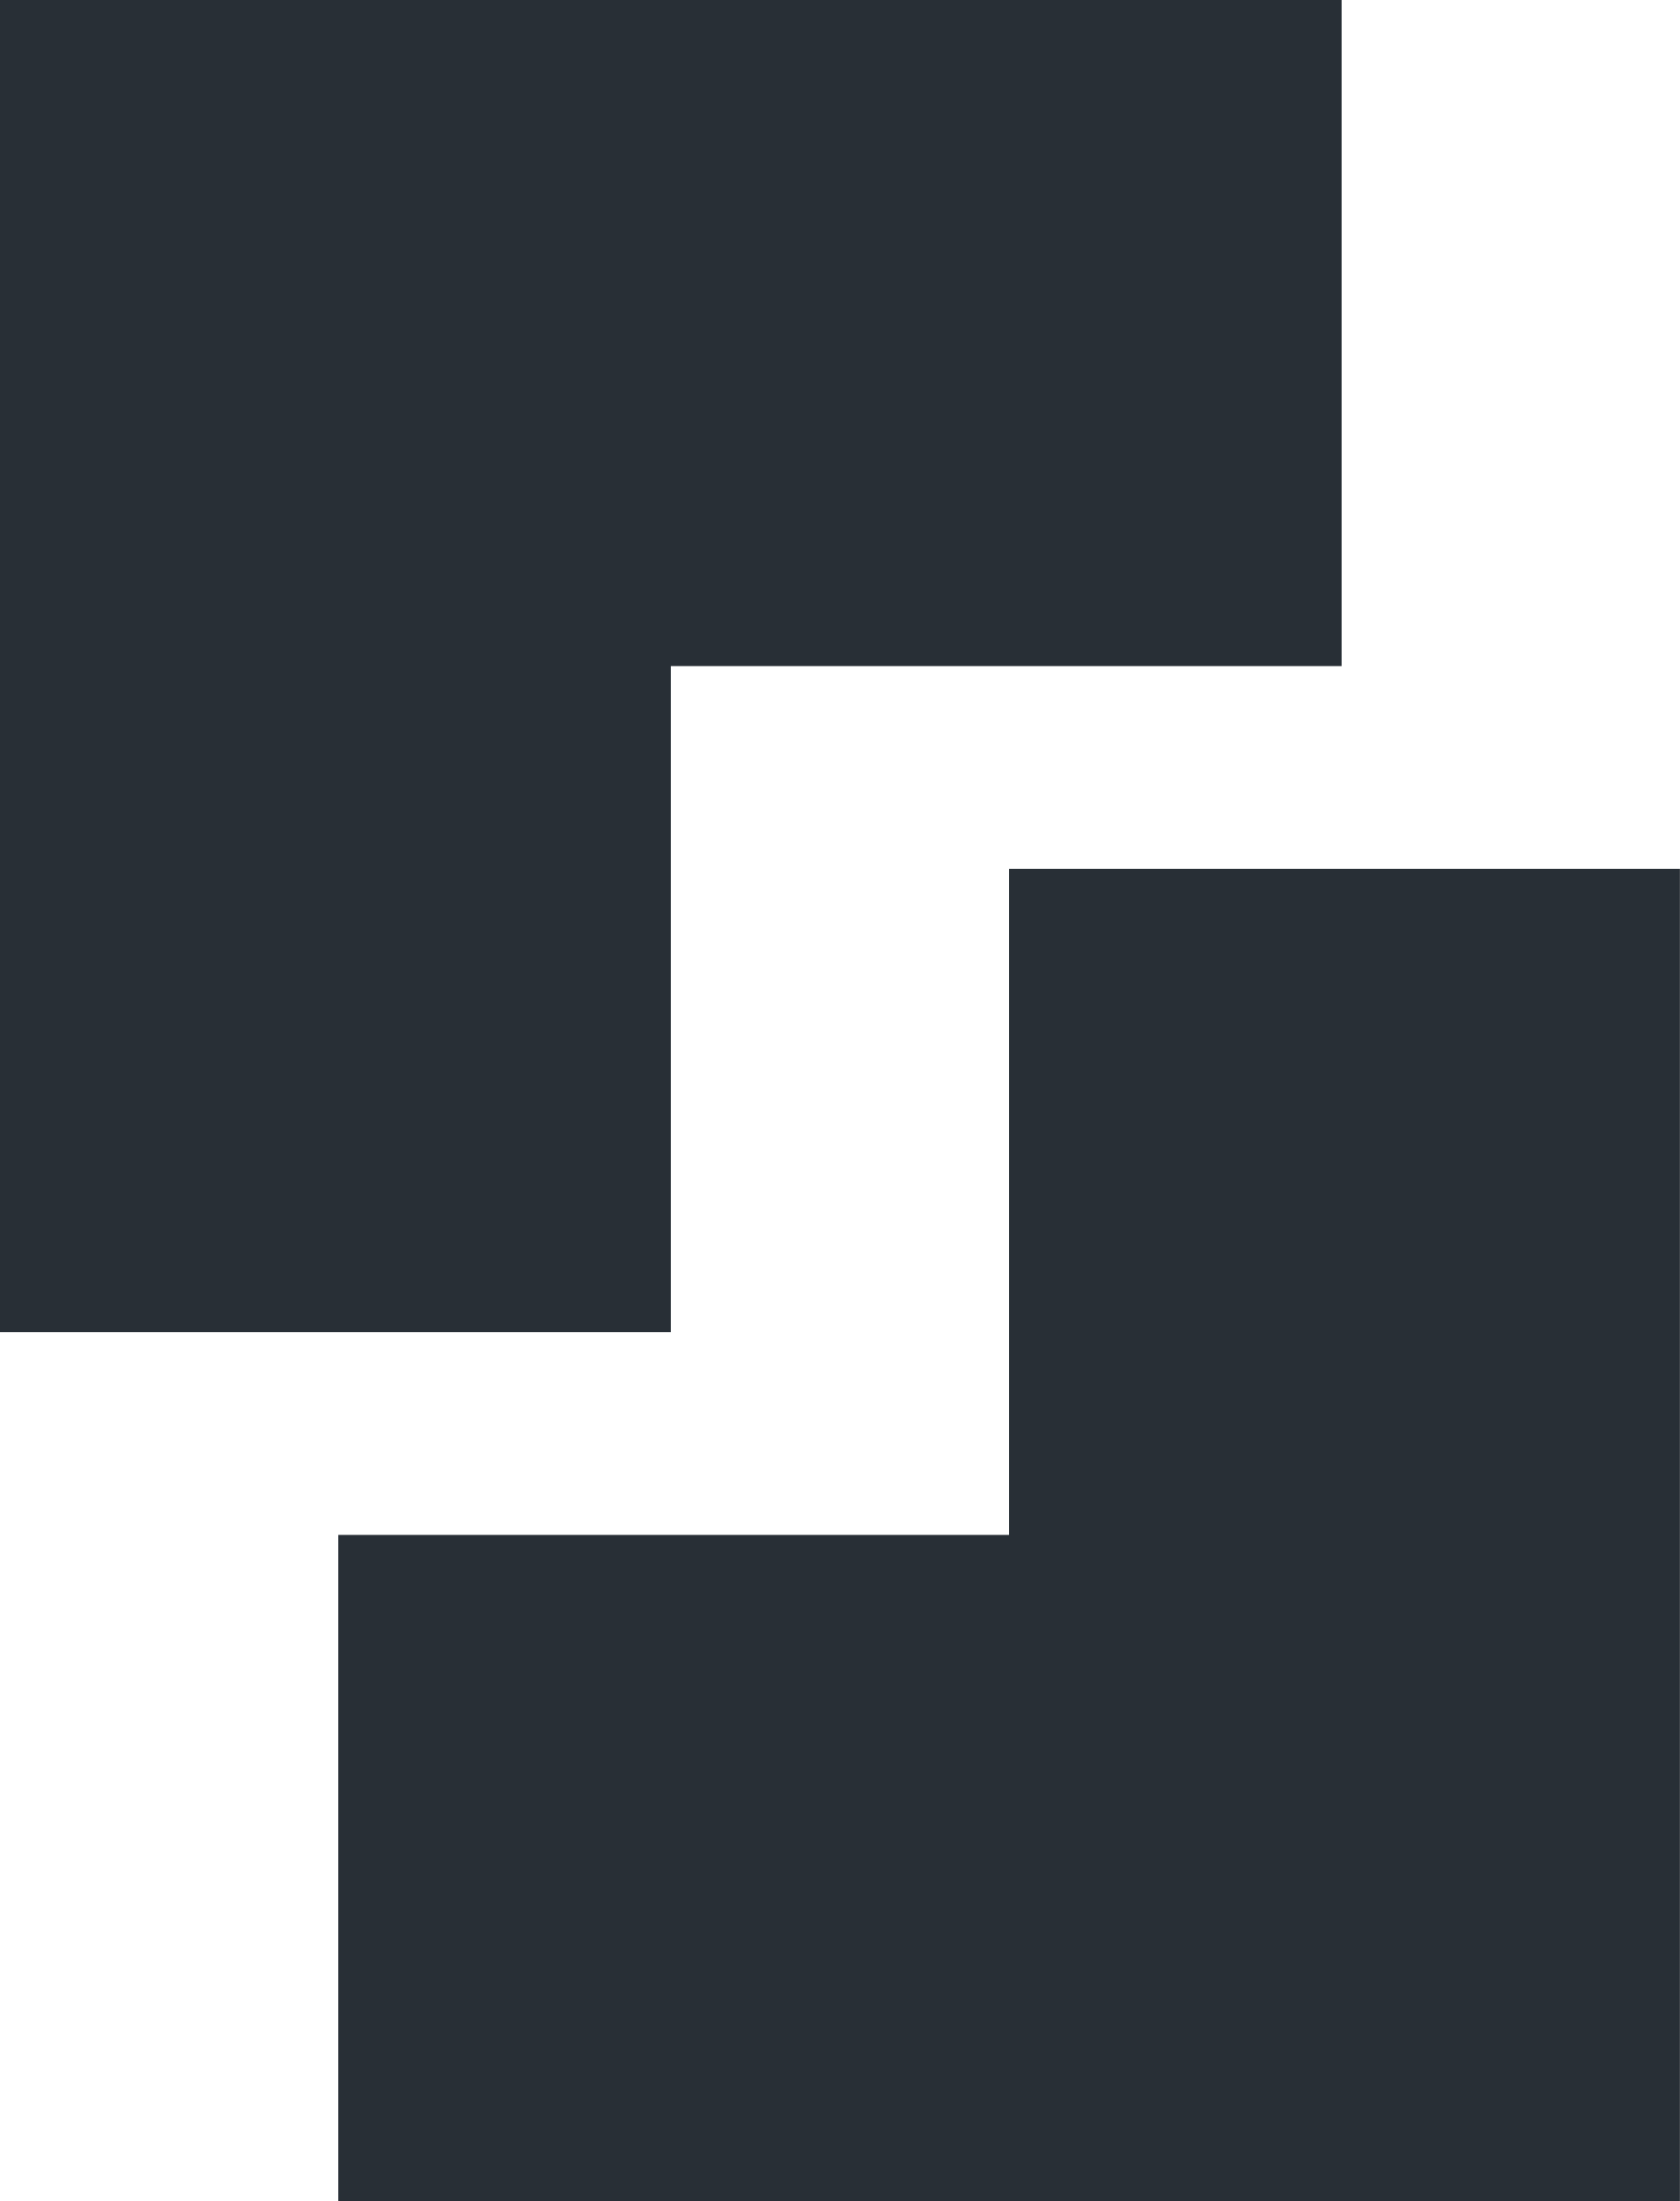
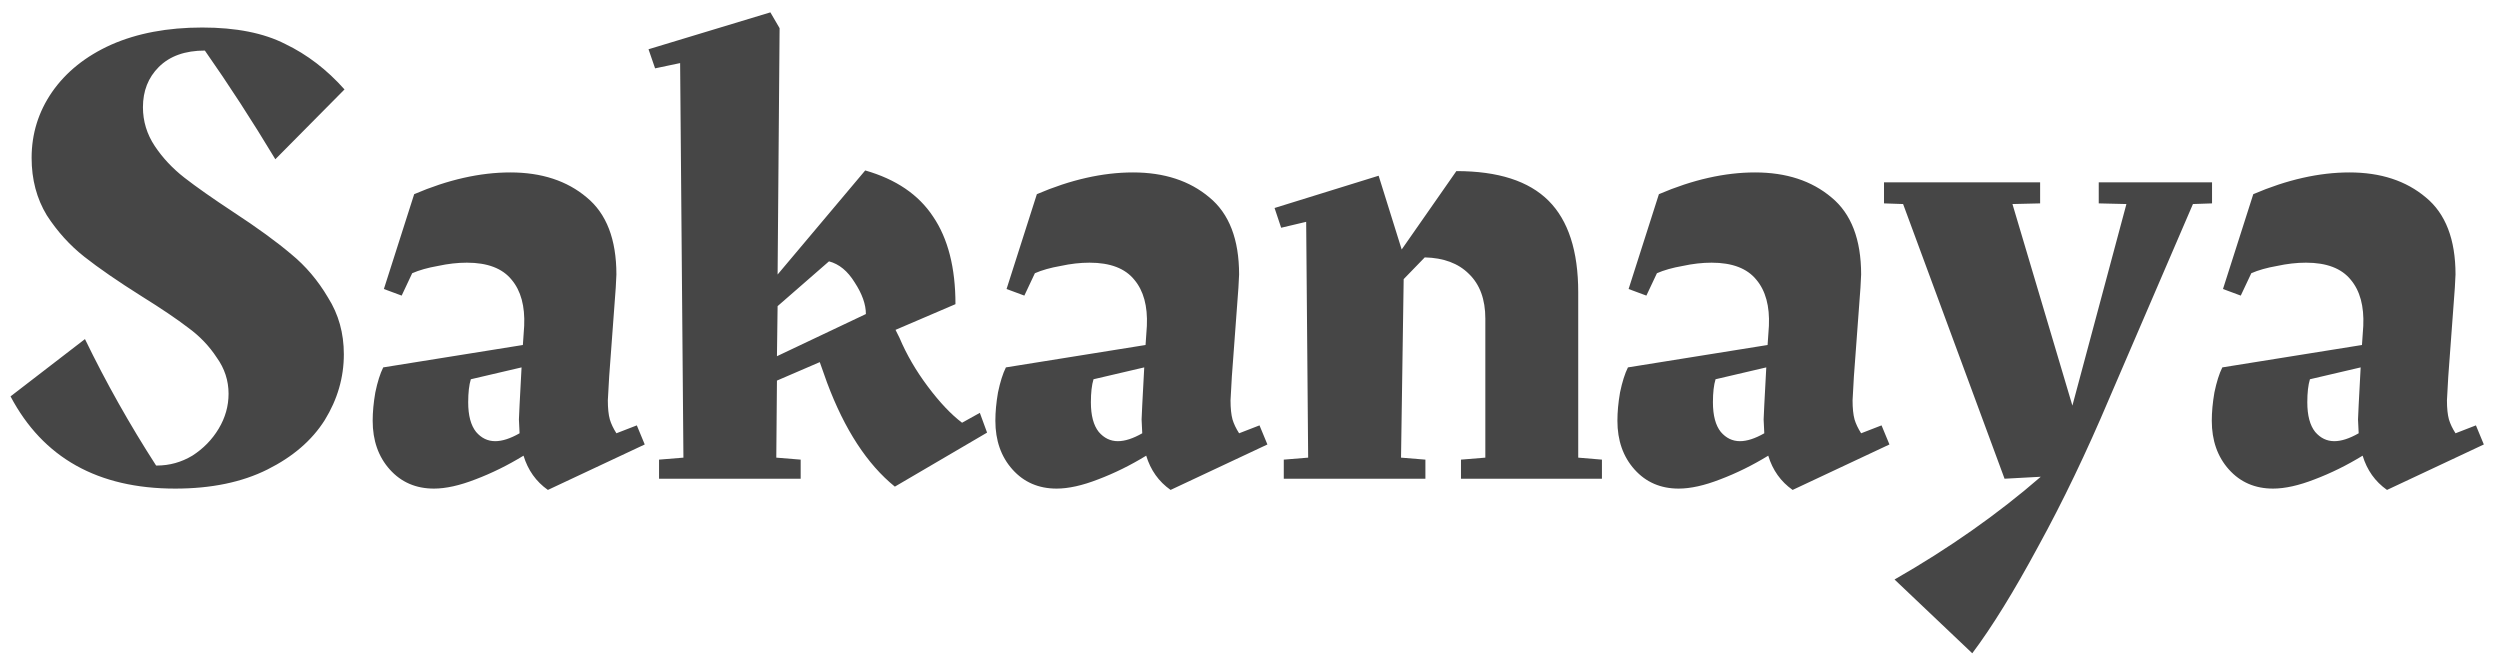
- <svg xmlns="http://www.w3.org/2000/svg" width="29" height="38">
-   <path d="M29 15v23H5.84V26.5h11.58V15H29ZM23.16 0v11.5H11.58V23H0V0h23.16Z" fill="#282F36" fill-rule="evenodd" />
+ <svg xmlns="http://www.w3.org/2000/svg" width="141" height="37" viewBox="0 0 141 37" fill="none">
+   <path d="M8.062 6.047C8.062 6.839 8.285 7.57 8.73 8.239C9.176 8.907 9.734 9.502 10.402 10.022C11.071 10.542 11.987 11.186 13.152 11.954C14.514 12.845 15.603 13.638 16.421 14.332C17.238 15 17.932 15.818 18.501 16.784C19.096 17.725 19.393 18.79 19.393 19.979C19.393 21.291 19.034 22.529 18.315 23.694C17.597 24.833 16.52 25.762 15.083 26.48C13.647 27.198 11.913 27.557 9.882 27.557C5.523 27.557 2.427 25.824 0.594 22.356L4.792 19.124C5.981 21.576 7.319 23.954 8.805 26.257H8.842C9.56 26.257 10.229 26.071 10.848 25.7C11.467 25.303 11.963 24.796 12.334 24.177C12.706 23.557 12.891 22.901 12.891 22.207C12.891 21.465 12.668 20.783 12.223 20.164C11.802 19.52 11.269 18.963 10.625 18.492C9.981 17.997 9.102 17.403 7.987 16.709C6.65 15.867 5.573 15.124 4.755 14.48C3.938 13.836 3.232 13.056 2.638 12.14C2.068 11.198 1.783 10.121 1.783 8.907C1.783 7.545 2.167 6.307 2.935 5.192C3.727 4.053 4.842 3.161 6.279 2.517C7.74 1.874 9.449 1.552 11.405 1.552C13.312 1.552 14.873 1.861 16.086 2.48C17.325 3.075 18.439 3.929 19.43 5.044L15.529 8.982C14.216 6.802 12.891 4.759 11.554 2.852C10.439 2.852 9.573 3.161 8.953 3.781C8.359 4.375 8.062 5.13 8.062 6.047ZM36.363 25.068L30.901 27.632C30.233 27.161 29.775 26.517 29.527 25.7C28.635 26.245 27.731 26.69 26.815 27.037C25.923 27.384 25.143 27.557 24.474 27.557C23.459 27.557 22.629 27.198 21.985 26.48C21.341 25.762 21.019 24.845 21.019 23.731C21.019 23.235 21.069 22.703 21.168 22.133C21.292 21.539 21.44 21.068 21.614 20.721L29.49 19.458L29.564 18.381C29.614 17.266 29.378 16.4 28.858 15.78C28.338 15.136 27.496 14.815 26.332 14.815C25.812 14.815 25.267 14.876 24.697 15C24.128 15.099 23.645 15.236 23.248 15.409L22.654 16.672L21.651 16.3L23.36 10.951C25.267 10.133 27.075 9.725 28.784 9.725C30.542 9.725 31.979 10.195 33.093 11.136C34.208 12.053 34.765 13.502 34.765 15.483L34.728 16.226L34.357 21.242L34.282 22.579C34.282 23.025 34.319 23.384 34.394 23.656C34.468 23.904 34.592 24.164 34.765 24.437L35.917 23.991L36.363 25.068ZM27.929 24.882C28.326 24.882 28.784 24.734 29.304 24.437L29.267 23.656L29.304 22.839L29.416 20.721L26.555 21.39C26.456 21.712 26.406 22.146 26.406 22.691C26.406 23.433 26.555 23.991 26.852 24.362C27.149 24.709 27.508 24.882 27.929 24.882ZM55.671 24.399L50.47 27.446C48.91 26.183 47.634 24.226 46.644 21.576L46.235 20.424L43.82 21.465L43.783 25.811L45.158 25.923V27H37.17V25.923L38.545 25.811L38.359 3.558L36.947 3.855L36.576 2.778L43.449 0.697L43.969 1.589L43.857 15.483L48.798 9.613C50.532 10.109 51.808 10.976 52.625 12.214C53.467 13.452 53.888 15.099 53.888 17.155L50.507 18.604L50.73 19.05C51.127 19.991 51.659 20.907 52.328 21.799C52.996 22.691 53.64 23.372 54.26 23.842L55.263 23.285L55.671 24.399ZM43.82 20.09L48.836 17.712C48.836 17.167 48.625 16.573 48.204 15.929C47.808 15.285 47.325 14.889 46.755 14.74L43.857 17.266L43.82 20.09ZM71.482 25.068L66.021 27.632C65.352 27.161 64.894 26.517 64.646 25.7C63.755 26.245 62.851 26.69 61.934 27.037C61.043 27.384 60.262 27.557 59.594 27.557C58.578 27.557 57.748 27.198 57.105 26.48C56.461 25.762 56.139 24.845 56.139 23.731C56.139 23.235 56.188 22.703 56.287 22.133C56.411 21.539 56.56 21.068 56.733 20.721L64.609 19.458L64.683 18.381C64.733 17.266 64.498 16.4 63.977 15.78C63.457 15.136 62.615 14.815 61.451 14.815C60.931 14.815 60.386 14.876 59.817 15C59.247 15.099 58.764 15.236 58.368 15.409L57.773 16.672L56.77 16.3L58.479 10.951C60.386 10.133 62.194 9.725 63.903 9.725C65.662 9.725 67.098 10.195 68.213 11.136C69.327 12.053 69.885 13.502 69.885 15.483L69.847 16.226L69.476 21.242L69.402 22.579C69.402 23.025 69.439 23.384 69.513 23.656C69.587 23.904 69.711 24.164 69.885 24.437L71.036 23.991L71.482 25.068ZM63.049 24.882C63.445 24.882 63.903 24.734 64.423 24.437L64.386 23.656L64.423 22.839L64.535 20.721L61.674 21.39C61.575 21.712 61.526 22.146 61.526 22.691C61.526 23.433 61.674 23.991 61.971 24.362C62.269 24.709 62.628 24.882 63.049 24.882ZM90.349 25.923V27H82.399V25.923L83.773 25.811V17.972C83.773 16.883 83.464 16.041 82.845 15.446C82.25 14.852 81.421 14.542 80.356 14.517L79.167 15.743L79.018 25.811L80.393 25.923V27H72.405V25.923L73.78 25.811L73.668 12.511L72.257 12.845L71.885 11.731L77.755 9.911L79.055 14.071L82.139 9.65C84.492 9.65 86.225 10.208 87.34 11.322C88.454 12.437 89.012 14.158 89.012 16.486V25.811L90.349 25.923ZM106.565 25.068L101.104 27.632C100.435 27.161 99.977 26.517 99.729 25.7C98.838 26.245 97.934 26.69 97.017 27.037C96.126 27.384 95.345 27.557 94.677 27.557C93.661 27.557 92.832 27.198 92.188 26.48C91.544 25.762 91.222 24.845 91.222 23.731C91.222 23.235 91.271 22.703 91.37 22.133C91.494 21.539 91.643 21.068 91.816 20.721L99.692 19.458L99.766 18.381C99.816 17.266 99.581 16.4 99.061 15.78C98.54 15.136 97.698 14.815 96.534 14.815C96.014 14.815 95.469 14.876 94.9 15C94.33 15.099 93.847 15.236 93.451 15.409L92.856 16.672L91.853 16.3L93.562 10.951C95.469 10.133 97.277 9.725 98.986 9.725C100.745 9.725 102.181 10.195 103.296 11.136C104.41 12.053 104.968 13.502 104.968 15.483L104.93 16.226L104.559 21.242L104.485 22.579C104.485 23.025 104.522 23.384 104.596 23.656C104.67 23.904 104.794 24.164 104.968 24.437L106.119 23.991L106.565 25.068ZM98.132 24.882C98.528 24.882 98.986 24.734 99.506 24.437L99.469 23.656L99.506 22.839L99.618 20.721L96.757 21.39C96.658 21.712 96.609 22.146 96.609 22.691C96.609 23.433 96.757 23.991 97.054 24.362C97.352 24.709 97.711 24.882 98.132 24.882ZM124.759 10.282V11.471L123.682 11.508L118.964 22.468C117.676 25.514 116.338 28.3 114.951 30.827C113.589 33.353 112.351 35.359 111.236 36.845L106.852 32.684C109.924 30.926 112.673 28.994 115.1 26.889L113.057 27L107.335 11.508L106.258 11.471V10.282H115.063V11.471L113.502 11.508L116.883 22.876L119.93 11.508L118.369 11.471V10.282H124.759ZM140.088 25.068L134.627 27.632C133.958 27.161 133.5 26.517 133.252 25.7C132.361 26.245 131.457 26.69 130.54 27.037C129.649 27.384 128.868 27.557 128.2 27.557C127.184 27.557 126.355 27.198 125.711 26.48C125.067 25.762 124.745 24.845 124.745 23.731C124.745 23.235 124.794 22.703 124.893 22.133C125.017 21.539 125.166 21.068 125.339 20.721L133.215 19.458L133.289 18.381C133.339 17.266 133.104 16.4 132.584 15.78C132.063 15.136 131.221 14.815 130.057 14.815C129.537 14.815 128.992 14.876 128.423 15C127.853 15.099 127.37 15.236 126.974 15.409L126.379 16.672L125.376 16.3L127.085 10.951C128.992 10.133 130.8 9.725 132.509 9.725C134.268 9.725 135.704 10.195 136.819 11.136C137.933 12.053 138.491 13.502 138.491 15.483L138.453 16.226L138.082 21.242L138.008 22.579C138.008 23.025 138.045 23.384 138.119 23.656C138.193 23.904 138.317 24.164 138.491 24.437L139.642 23.991L140.088 25.068ZM131.655 24.882C132.051 24.882 132.509 24.734 133.029 24.437L132.992 23.656L133.029 22.839L133.141 20.721L130.28 21.39C130.181 21.712 130.132 22.146 130.132 22.691C130.132 23.433 130.28 23.991 130.577 24.362C130.875 24.709 131.234 24.882 131.655 24.882Z" fill="#464646" />
</svg>
